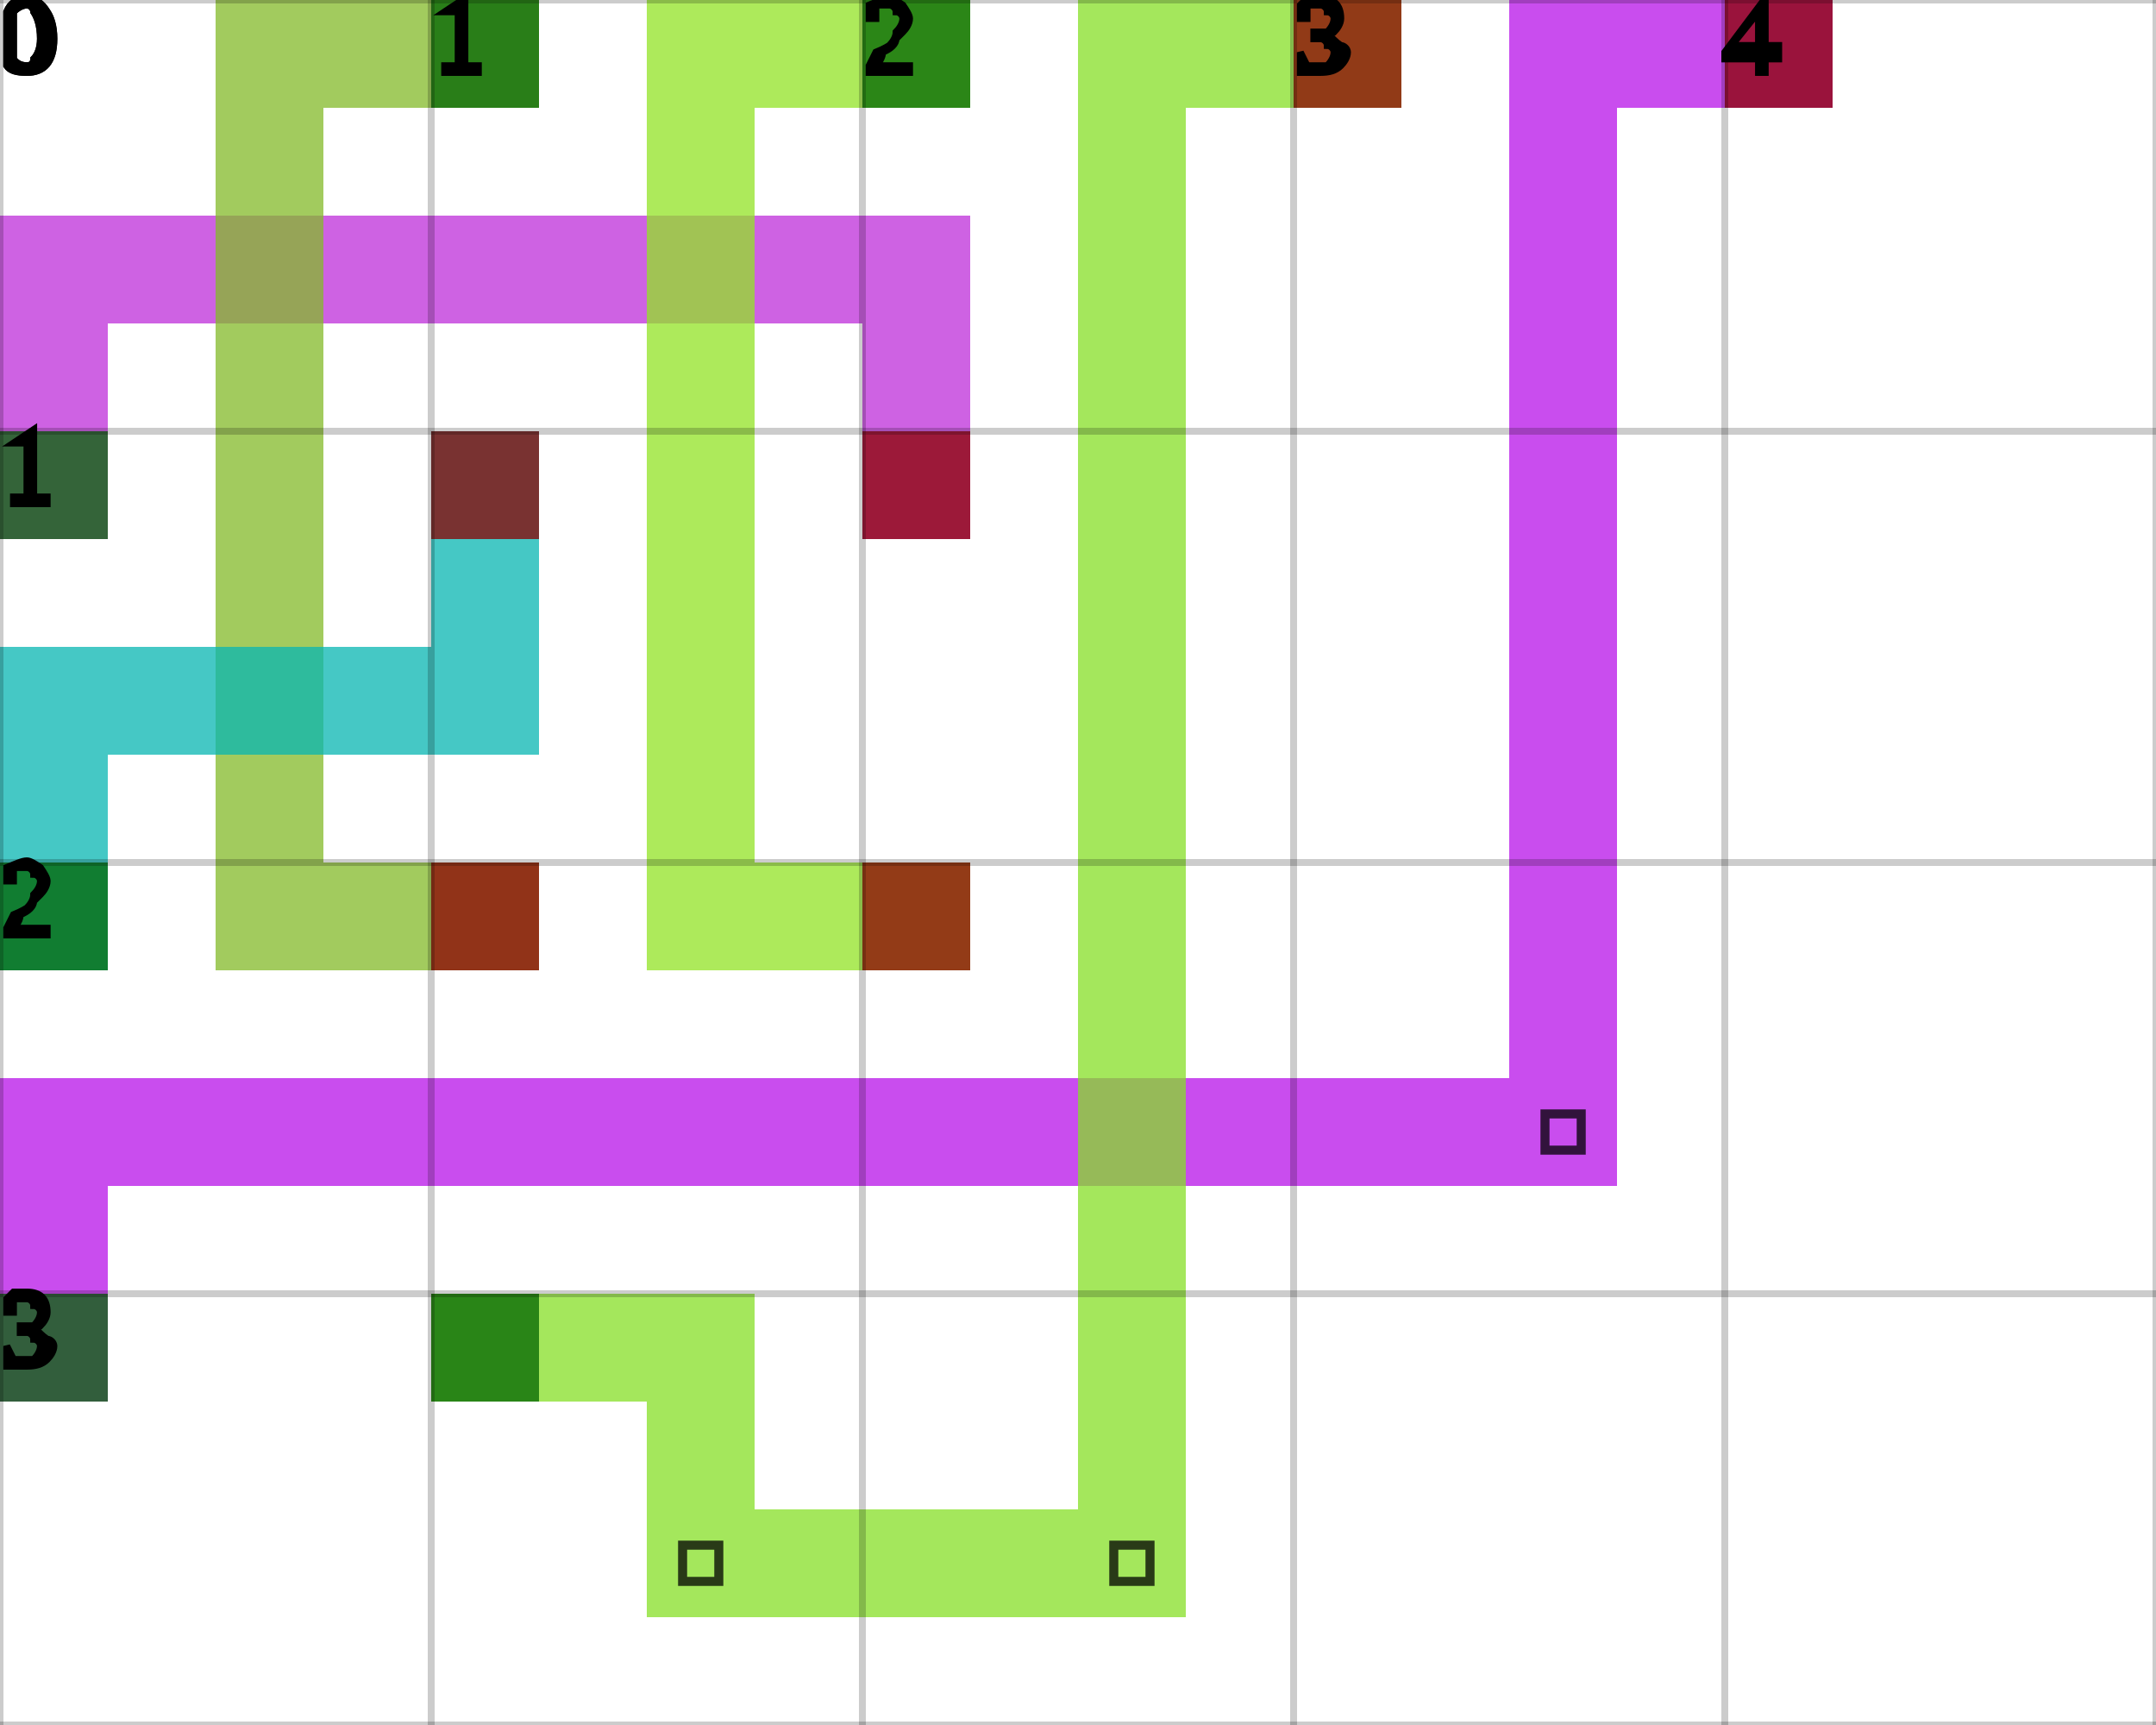
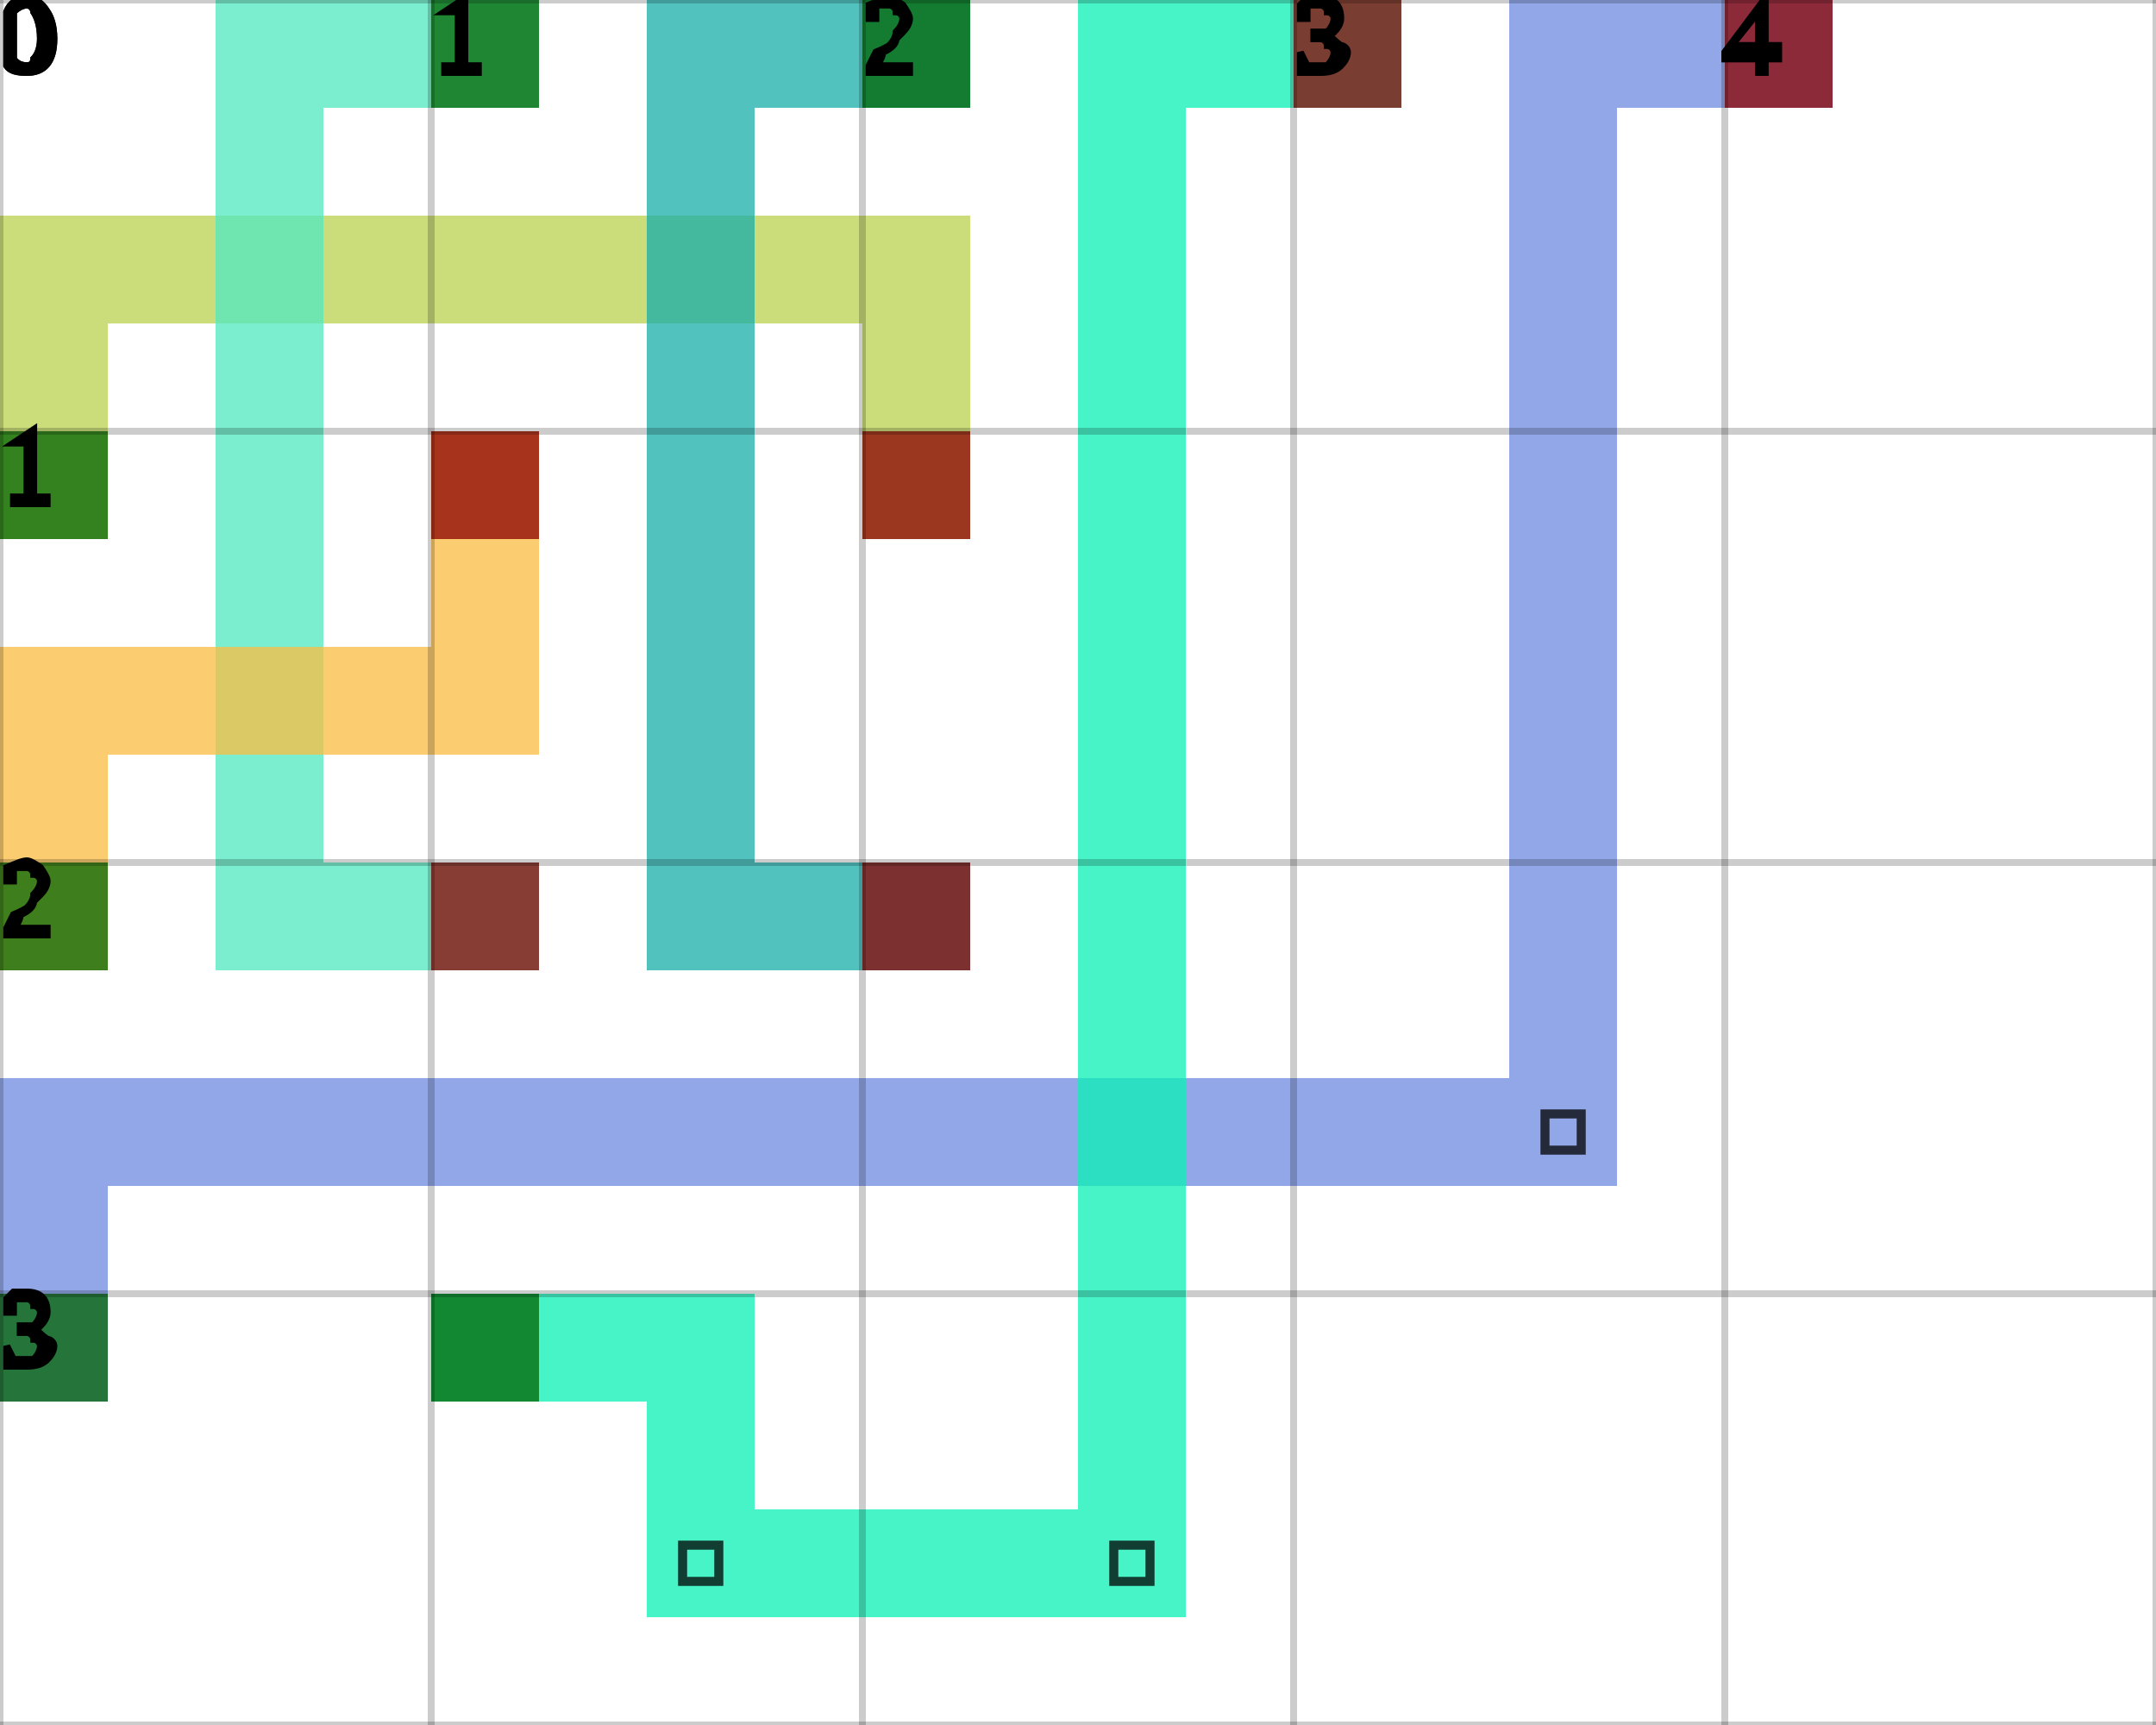
<svg xmlns="http://www.w3.org/2000/svg" height="100%" viewBox="0 0 5 4" width="100%" background-color="none">
-   <path d="M 0.25 1.25 L 0 1.25 L 0 0.5 L 0.25 0.5 Z" fill="#BD2ED9" opacity="0.75" stroke="transparent" stroke-width="0.5" />
-   <path d="M 0.25 0.75 L 2.25 0.75 L 2.25 0.5 L 0.25 0.5 Z" fill="#BD2ED9" opacity="0.75" stroke="transparent" stroke-width="0.5" />
-   <path d="M 2.25 0.75 L 2 0.75 L 2 1.25 L 2.25 1.25 Z" fill="#BD2ED9" opacity="0.75" stroke="transparent" stroke-width="0.5" />
+   <path d="M 0.25 1.25 L 0 1.25 L 0 0.5 L 0.25 0.5 Z" fill="#BAD14D" opacity="0.75" stroke="transparent" stroke-width="0.5" />
+   <path d="M 0.25 0.75 L 2.25 0.75 L 2.25 0.5 L 0.25 0.5 Z" fill="#BAD14D" opacity="0.75" stroke="transparent" stroke-width="0.5" />
+   <path d="M 2.25 0.75 L 2 0.75 L 2 1.25 L 2.25 1.25 Z" fill="#BAD14D" opacity="0.75" stroke="transparent" stroke-width="0.5" />
  <rect fill="darkGreen" height="0.25" opacity="0.75" stroke="transparent" stroke-width="0.5" width="0.25" x="0" y="1" />
  <rect fill="darkRed" height="0.25" opacity="0.75" stroke="transparent" stroke-width="0.5" width="0.25" x="2" y="1" />
-   <path d="M 1.25 0.25 L 0.5 0.25 L 0.5 0 L 1.25 0 Z" fill="#83BA28" opacity="0.75" stroke="transparent" stroke-width="0.5" />
-   <path d="M 0.75 0.25 L 0.5 0.25 L 0.5 2.25 L 0.75 2.25 Z" fill="#83BA28" opacity="0.75" stroke="transparent" stroke-width="0.5" />
-   <path d="M 0.75 2.25 L 1.25 2.25 L 1.25 2 L 0.75 2 Z" fill="#83BA28" opacity="0.75" stroke="transparent" stroke-width="0.5" />
+   <path d="M 1.25 0.25 L 0.5 0.25 L 0.5 0 L 1.25 0 Z" fill="#50E8C0" opacity="0.75" stroke="transparent" stroke-width="0.5" />
+   <path d="M 0.75 0.25 L 0.5 0.25 L 0.5 2.25 L 0.75 2.25 Z" fill="#50E8C0" opacity="0.75" stroke="transparent" stroke-width="0.5" />
+   <path d="M 0.75 2.25 L 1.25 2.25 L 1.25 2 L 0.75 2 Z" fill="#50E8C0" opacity="0.75" stroke="transparent" stroke-width="0.5" />
  <rect fill="darkGreen" height="0.25" opacity="0.75" stroke="transparent" stroke-width="0.5" width="0.25" x="1" y="0" />
  <rect fill="darkRed" height="0.25" opacity="0.75" stroke="transparent" stroke-width="0.5" width="0.25" x="1" y="2" />
-   <path d="M 2.25 0.25 L 1.5 0.25 L 1.5 0 L 2.25 0 Z" fill="#91E324" opacity="0.75" stroke="transparent" stroke-width="0.5" />
-   <path d="M 1.75 0.25 L 1.5 0.25 L 1.5 2.25 L 1.75 2.25 Z" fill="#91E324" opacity="0.75" stroke="transparent" stroke-width="0.5" />
-   <path d="M 1.75 2.25 L 2.25 2.25 L 2.25 2 L 1.75 2 Z" fill="#91E324" opacity="0.75" stroke="transparent" stroke-width="0.5" />
+   <path d="M 2.25 0.25 L 1.5 0.25 L 1.5 0 L 2.25 0 Z" fill="#17ADA8" opacity="0.75" stroke="transparent" stroke-width="0.5" />
+   <path d="M 1.75 0.25 L 1.5 0.25 L 1.5 2.25 L 1.75 2.25 Z" fill="#17ADA8" opacity="0.75" stroke="transparent" stroke-width="0.5" />
+   <path d="M 1.75 2.25 L 2.25 2.25 L 2.25 2 L 1.75 2 Z" fill="#17ADA8" opacity="0.75" stroke="transparent" stroke-width="0.5" />
  <rect fill="darkGreen" height="0.25" opacity="0.75" stroke="transparent" stroke-width="0.5" width="0.25" x="2" y="0" />
  <rect fill="darkRed" height="0.25" opacity="0.75" stroke="transparent" stroke-width="0.5" width="0.25" x="2" y="2" />
-   <path d="M 0.25 2.25 L 0 2.25 L 0 1.5 L 0.25 1.5 Z" fill="#07B6B2" opacity="0.75" stroke="transparent" stroke-width="0.5" />
-   <path d="M 0.25 1.75 L 1.25 1.75 L 1.25 1.5 L 0.25 1.5 Z" fill="#07B6B2" opacity="0.75" stroke="transparent" stroke-width="0.5" />
-   <path d="M 1.25 1.5 L 1 1.5 L 1 1 L 1.25 1 Z" fill="#07B6B2" opacity="0.75" stroke="transparent" stroke-width="0.5" />
+   <path d="M 0.25 2.25 L 0 2.25 L 0 1.5 L 0.25 1.5 Z" fill="#FABC40" opacity="0.75" stroke="transparent" stroke-width="0.5" />
+   <path d="M 0.25 1.75 L 1.25 1.75 L 1.25 1.5 L 0.25 1.5 Z" fill="#FABC40" opacity="0.75" stroke="transparent" stroke-width="0.5" />
+   <path d="M 1.25 1.5 L 1 1.5 L 1 1 L 1.25 1 Z" fill="#FABC40" opacity="0.75" stroke="transparent" stroke-width="0.5" />
  <rect fill="darkGreen" height="0.25" opacity="0.75" stroke="transparent" stroke-width="0.5" width="0.25" x="0" y="2" />
  <rect fill="darkRed" height="0.25" opacity="0.75" stroke="transparent" stroke-width="0.5" width="0.25" x="1" y="1" />
-   <path d="M 0.25 3.25 L 0 3.25 L 0 2.5 L 0.25 2.5 Z" fill="#B712E8" opacity="0.75" stroke="transparent" stroke-width="0.5" />
-   <path d="M 0.25 2.75 L 3.75 2.75 L 3.75 2.5 L 0.25 2.5 Z" fill="#B712E8" opacity="0.75" stroke="transparent" stroke-width="0.5" />
-   <path d="M 3.75 2.5 L 3.5 2.5 L 3.5 0 L 3.75 0 Z" fill="#B712E8" opacity="0.75" stroke="transparent" stroke-width="0.5" />
+   <path d="M 0.25 3.25 L 0 3.25 L 0 2.5 L 0.25 2.5 Z" fill="#6D8AE0" opacity="0.75" stroke="transparent" stroke-width="0.5" />
+   <path d="M 0.25 2.75 L 3.75 2.75 L 3.75 2.5 L 0.25 2.5 Z" fill="#6D8AE0" opacity="0.75" stroke="transparent" stroke-width="0.5" />
+   <path d="M 3.75 2.5 L 3.5 2.5 L 3.5 0 L 3.75 0 Z" fill="#6D8AE0" opacity="0.75" stroke="transparent" stroke-width="0.5" />
  <path d="M 3.583 2.583 L 3.667 2.583 L 3.667 2.667 L 3.583 2.667 Z" fill="transparent" opacity="0.75" stroke="black" stroke-width="0.021" />
-   <path d="M 3.75 0.25 L 4.25 0.25 L 4.25 0 L 3.75 0 Z" fill="#B712E8" opacity="0.75" stroke="transparent" stroke-width="0.5" />
+   <path d="M 3.75 0.25 L 4.25 0.25 L 4.25 0 L 3.75 0 Z" fill="#6D8AE0" opacity="0.75" stroke="transparent" stroke-width="0.5" />
  <rect fill="darkGreen" height="0.25" opacity="0.75" stroke="transparent" stroke-width="0.5" width="0.25" x="0" y="3" />
  <rect fill="darkRed" height="0.25" opacity="0.75" stroke="transparent" stroke-width="0.5" width="0.25" x="4" y="0" />
-   <path d="M 1 3.25 L 1.75 3.25 L 1.75 3 L 1 3 Z" fill="#86DF25" opacity="0.75" stroke="transparent" stroke-width="0.5" />
-   <path d="M 1.75 3.25 L 1.5 3.25 L 1.5 3.75 L 1.75 3.75 Z" fill="#86DF25" opacity="0.75" stroke="transparent" stroke-width="0.5" />
-   <path d="M 1.75 3.75 L 2.75 3.75 L 2.75 3.5 L 1.75 3.5 Z" fill="#86DF25" opacity="0.75" stroke="transparent" stroke-width="0.5" />
+   <path d="M 1 3.25 L 1.75 3.25 L 1.75 3 L 1 3 Z" fill="#0AF0B5" opacity="0.75" stroke="transparent" stroke-width="0.5" />
+   <path d="M 1.75 3.25 L 1.5 3.25 L 1.5 3.75 L 1.75 3.75 Z" fill="#0AF0B5" opacity="0.75" stroke="transparent" stroke-width="0.5" />
+   <path d="M 1.75 3.75 L 2.75 3.75 L 2.75 3.5 L 1.75 3.5 Z" fill="#0AF0B5" opacity="0.75" stroke="transparent" stroke-width="0.5" />
  <path d="M 1.583 3.583 L 1.667 3.583 L 1.667 3.667 L 1.583 3.667 Z" fill="transparent" opacity="0.75" stroke="black" stroke-width="0.021" />
-   <path d="M 2.75 3.5 L 2.5 3.5 L 2.5 0 L 2.75 0 Z" fill="#86DF25" opacity="0.75" stroke="transparent" stroke-width="0.5" />
+   <path d="M 2.75 3.5 L 2.5 3.5 L 2.5 0 L 2.75 0 Z" fill="#0AF0B5" opacity="0.75" stroke="transparent" stroke-width="0.5" />
  <path d="M 2.583 3.583 L 2.667 3.583 L 2.667 3.667 L 2.583 3.667 Z" fill="transparent" opacity="0.75" stroke="black" stroke-width="0.021" />
-   <path d="M 2.75 0.25 L 3.25 0.25 L 3.25 0 L 2.75 0 Z" fill="#86DF25" opacity="0.75" stroke="transparent" stroke-width="0.5" />
+   <path d="M 2.75 0.25 L 3.25 0.25 L 3.25 0 L 2.75 0 Z" fill="#0AF0B5" opacity="0.75" stroke="transparent" stroke-width="0.5" />
  <rect fill="darkGreen" height="0.25" opacity="0.75" stroke="transparent" stroke-width="0.5" width="0.25" x="1" y="3" />
  <rect fill="darkRed" height="0.25" opacity="0.75" stroke="transparent" stroke-width="0.5" width="0.25" x="3" y="0" />
  <line dominant-baseline="hanging" fill="transparent" font-size="0.25" opacity="0.2" stroke="black" stroke-width="0.016" text-anchor="start" x1="0" x2="0" y1="0" y2="4" />
  <text dominant-baseline="hanging" fill="black" font-size="0.25" opacity="1" stroke="black" stroke-width="0.016" text-anchor="start" x="0" y="0">0</text>
  <line dominant-baseline="hanging" fill="transparent" font-size="0.25" opacity="0.2" stroke="black" stroke-width="0.016" text-anchor="start" x1="1" x2="1" y1="0" y2="4" />
  <text dominant-baseline="hanging" fill="black" font-size="0.25" opacity="1" stroke="black" stroke-width="0.016" text-anchor="start" x="1" y="0">1</text>
  <line dominant-baseline="hanging" fill="transparent" font-size="0.25" opacity="0.2" stroke="black" stroke-width="0.016" text-anchor="start" x1="2" x2="2" y1="0" y2="4" />
  <text dominant-baseline="hanging" fill="black" font-size="0.25" opacity="1" stroke="black" stroke-width="0.016" text-anchor="start" x="2" y="0">2</text>
  <line dominant-baseline="hanging" fill="transparent" font-size="0.25" opacity="0.2" stroke="black" stroke-width="0.016" text-anchor="start" x1="3" x2="3" y1="0" y2="4" />
  <text dominant-baseline="hanging" fill="black" font-size="0.25" opacity="1" stroke="black" stroke-width="0.016" text-anchor="start" x="3" y="0">3</text>
  <line dominant-baseline="hanging" fill="transparent" font-size="0.25" opacity="0.2" stroke="black" stroke-width="0.016" text-anchor="start" x1="4" x2="4" y1="0" y2="4" />
  <text dominant-baseline="hanging" fill="black" font-size="0.25" opacity="1" stroke="black" stroke-width="0.016" text-anchor="start" x="4" y="0">4</text>
  <line dominant-baseline="hanging" fill="transparent" font-size="0.25" opacity="0.2" stroke="black" stroke-width="0.016" text-anchor="start" x1="5" x2="5" y1="0" y2="4" />
  <line dominant-baseline="hanging" fill="transparent" font-size="0.25" opacity="0.2" stroke="black" stroke-width="0.016" text-anchor="start" x1="0" x2="5" y1="0" y2="0" />
  <text dominant-baseline="hanging" fill="black" font-size="0.25" opacity="1" stroke="black" stroke-width="0.016" text-anchor="start" x="0" y="0">0</text>
  <line dominant-baseline="hanging" fill="transparent" font-size="0.25" opacity="0.2" stroke="black" stroke-width="0.016" text-anchor="start" x1="0" x2="5" y1="1" y2="1" />
  <text dominant-baseline="hanging" fill="black" font-size="0.25" opacity="1" stroke="black" stroke-width="0.016" text-anchor="start" x="0" y="1">1</text>
  <line dominant-baseline="hanging" fill="transparent" font-size="0.25" opacity="0.2" stroke="black" stroke-width="0.016" text-anchor="start" x1="0" x2="5" y1="2" y2="2" />
  <text dominant-baseline="hanging" fill="black" font-size="0.25" opacity="1" stroke="black" stroke-width="0.016" text-anchor="start" x="0" y="2">2</text>
  <line dominant-baseline="hanging" fill="transparent" font-size="0.25" opacity="0.2" stroke="black" stroke-width="0.016" text-anchor="start" x1="0" x2="5" y1="3" y2="3" />
  <text dominant-baseline="hanging" fill="black" font-size="0.25" opacity="1" stroke="black" stroke-width="0.016" text-anchor="start" x="0" y="3">3</text>
  <line dominant-baseline="hanging" fill="transparent" font-size="0.25" opacity="0.2" stroke="black" stroke-width="0.016" text-anchor="start" x1="0" x2="5" y1="4" y2="4" />
</svg>
